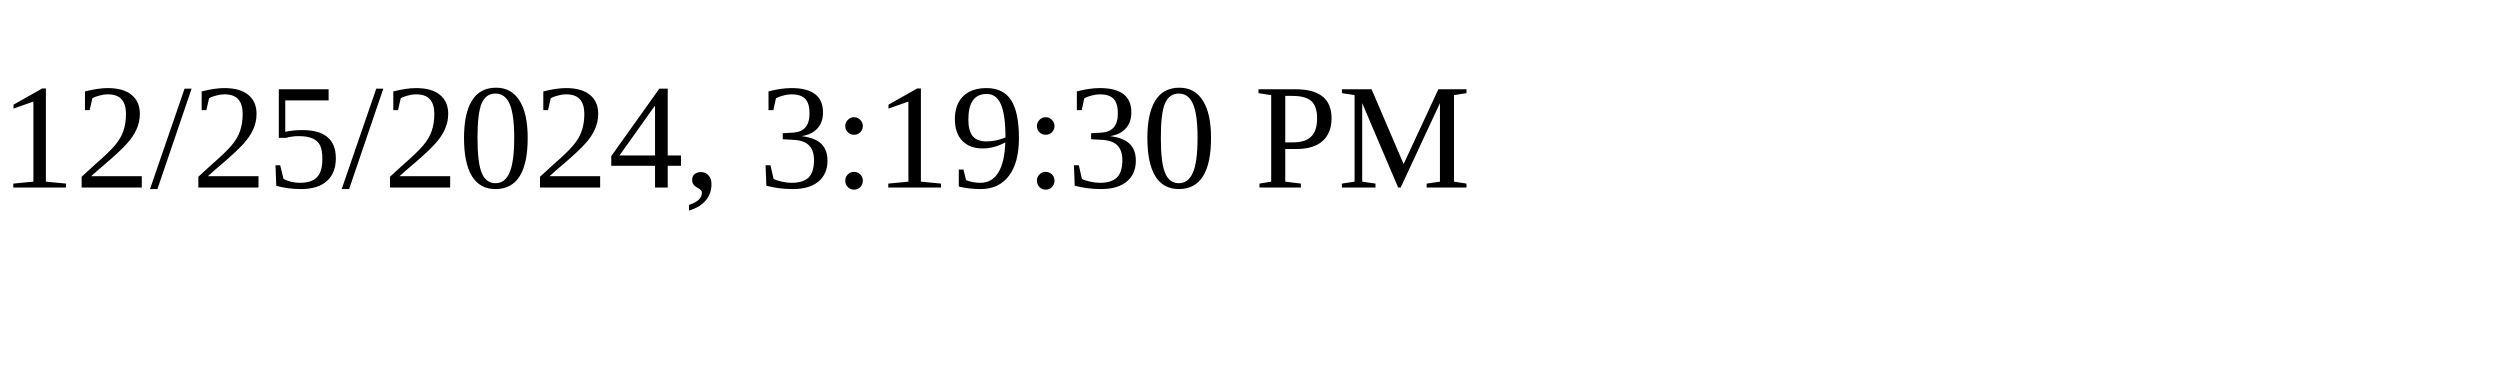
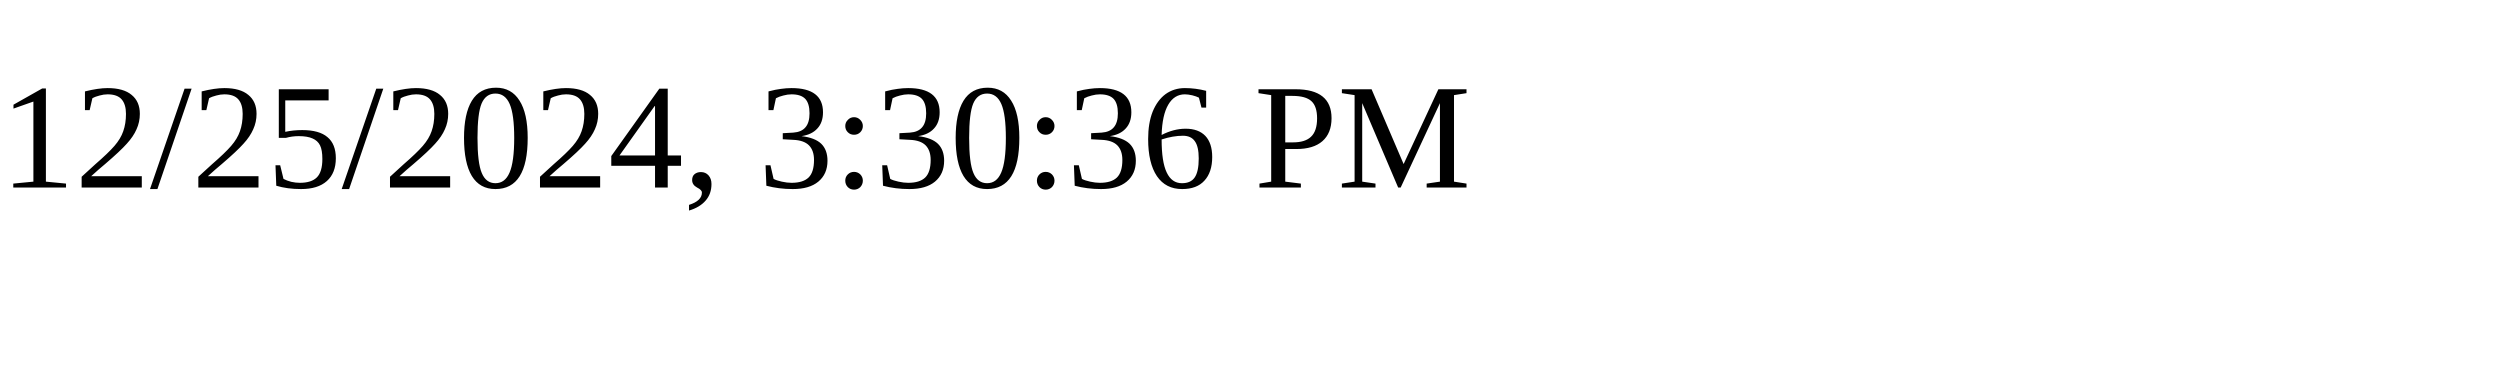
<svg xmlns="http://www.w3.org/2000/svg" height="30" width="200">
-   <text x="0" y="15">12/25/2024, 3:19:30 PM</text>
+   <text x="0" y="15">12/25/2024, 3:30:36 PM</text>
</svg>
